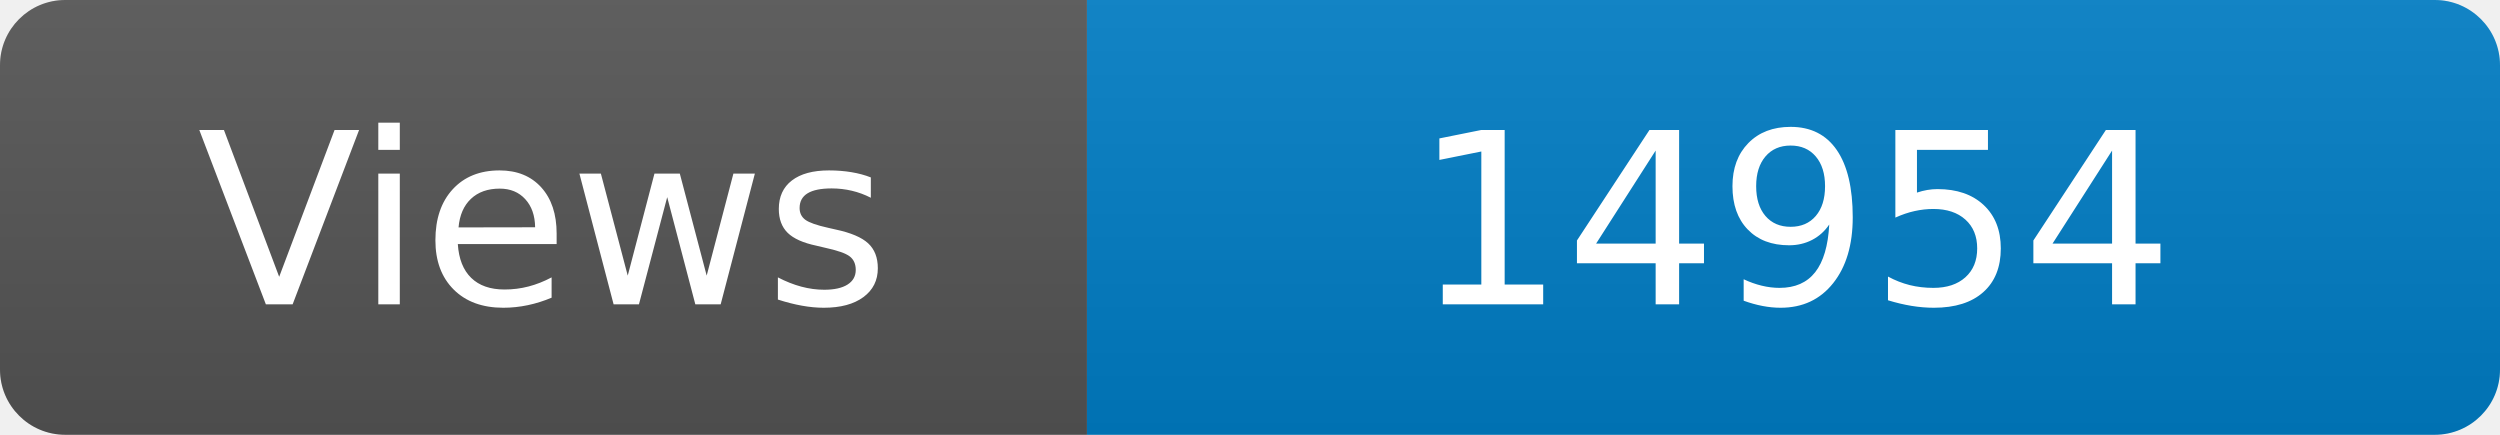
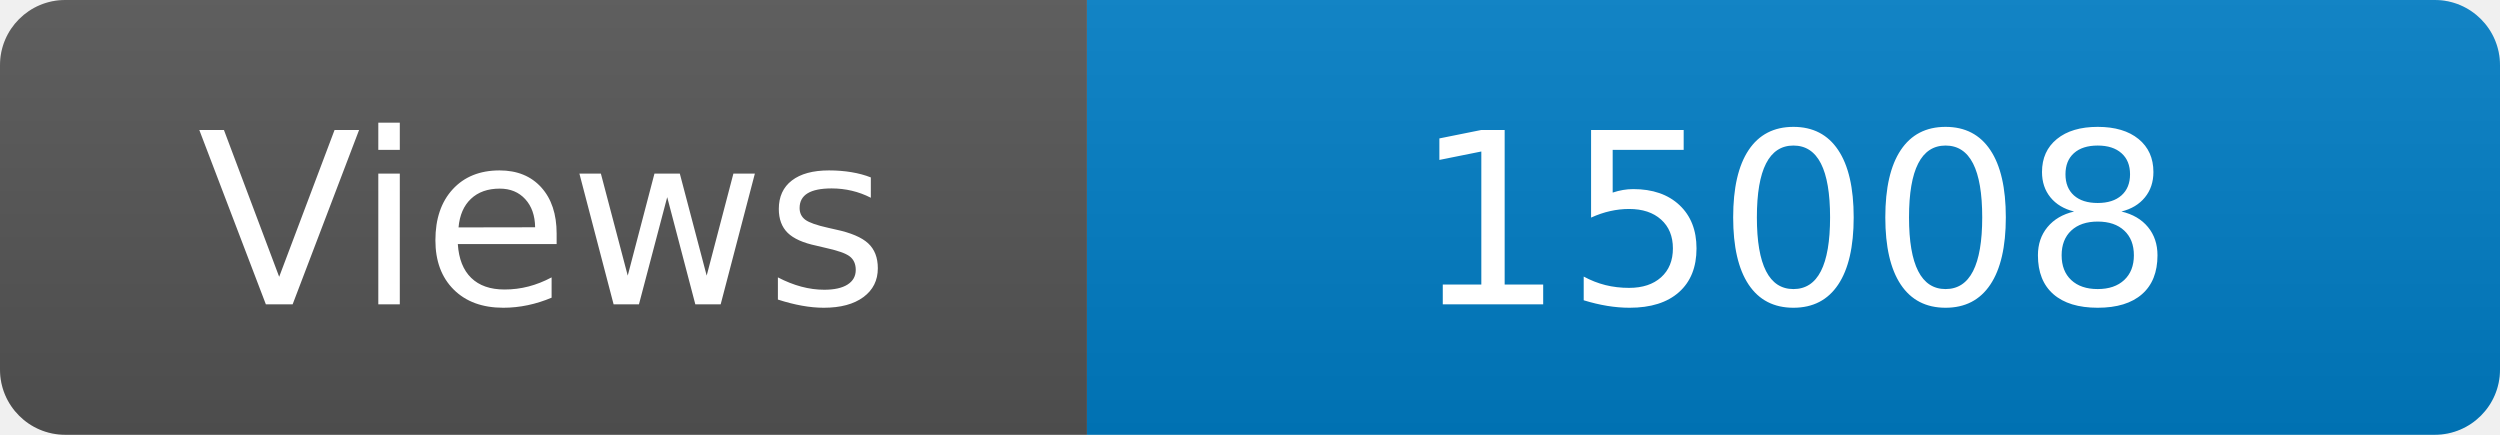
<svg xmlns="http://www.w3.org/2000/svg" width="115" height="20" role="img" aria-label="Maintained?: yes">
  <linearGradient id="s" x2="0" y2="100%">
    <stop offset="0" stop-color="#bbb" stop-opacity=".1" />
    <stop offset="1" stop-opacity=".1" />
  </linearGradient>
  <clipPath id="r">
    <rect width="115" height="20" rx="3" fill="#fff" />
  </clipPath>
  <g clip-path="url(#r)">
    <rect width="50" height="20" fill="#555" />
    <rect x="50" width="160" height="20" fill="#007ec6" />
    <rect width="115" height="20" fill="url(#s)" />
  </g>
  <g fill="#fff" text-anchor="middle" font-family="Verdana,Geneva,DejaVu Sans,sans-serif" font-size="110">
    <text x="250" y="140" transform="scale(.1)" fill="#fff">Views</text>
-     <text x="825" y="140" transform="scale(.1)" fill="#fff">14954</text>
+     <text x="825" y="140" transform="scale(.1)" fill="#fff">15008</text>
  </g>
</svg>
